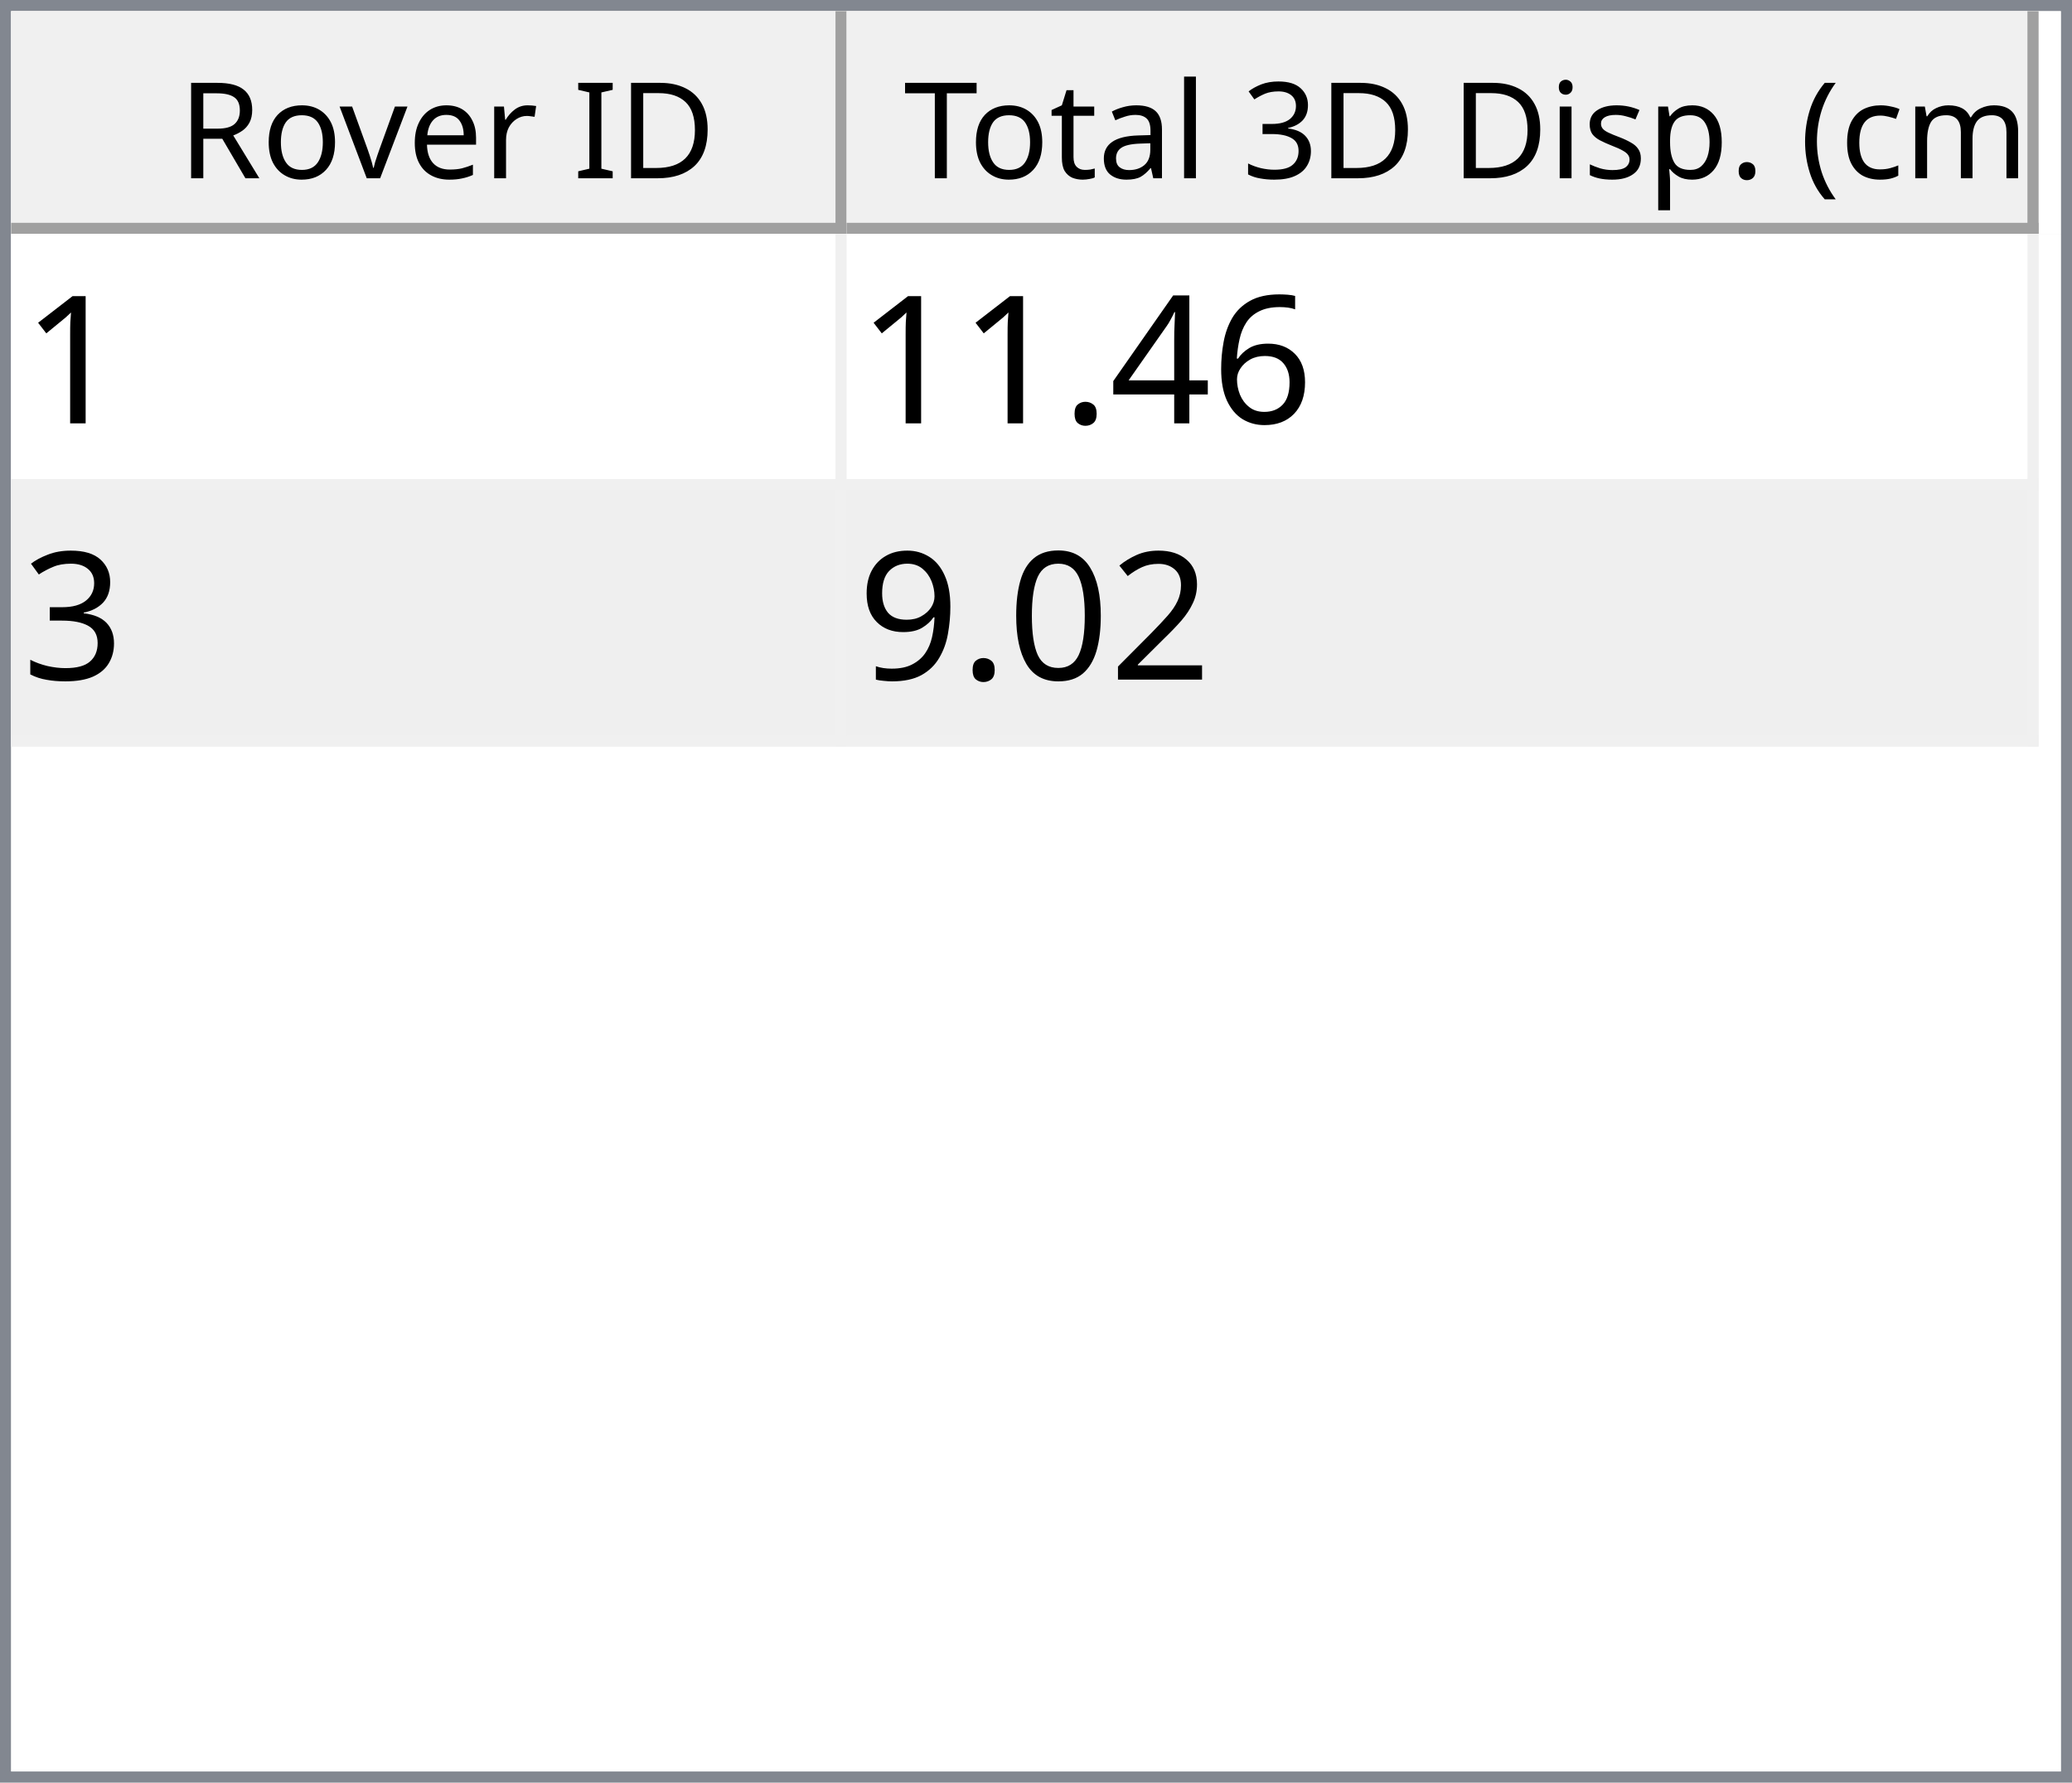
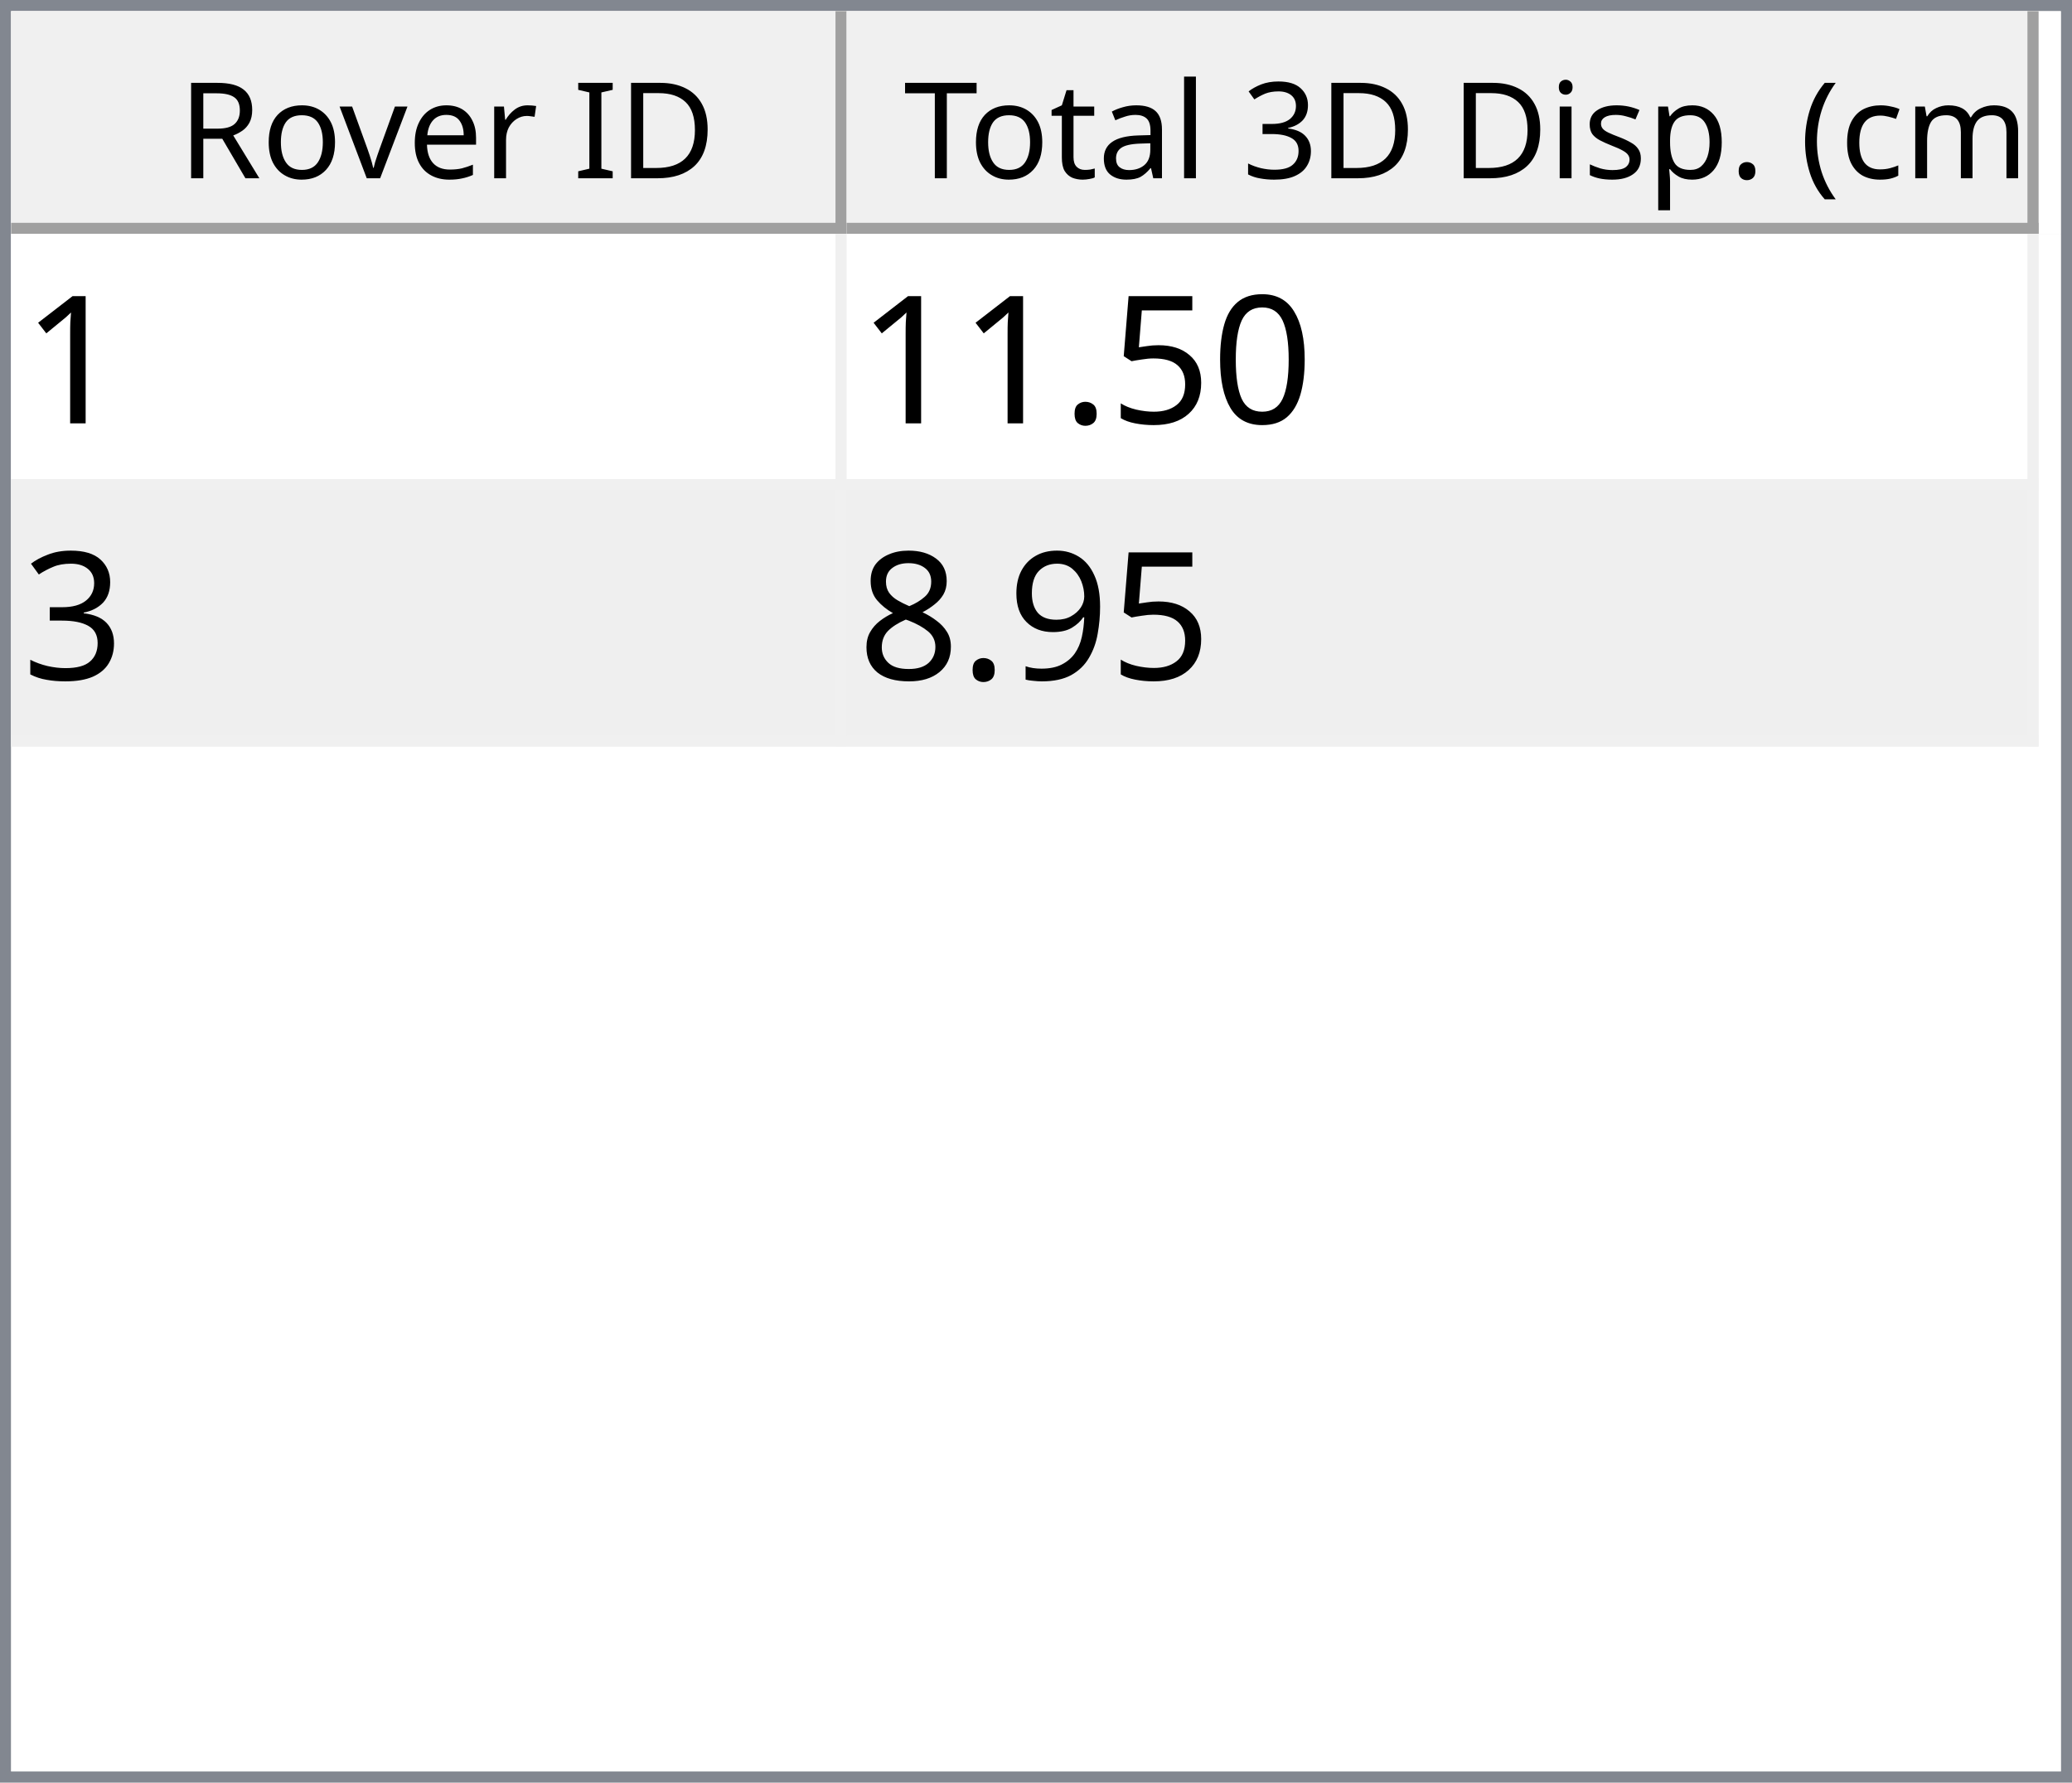
<svg xmlns="http://www.w3.org/2000/svg" style="fill-opacity:1; color-rendering:auto; color-interpolation:auto; text-rendering:auto; stroke:black; stroke-linecap:square; stroke-miterlimit:10; shape-rendering:auto; stroke-opacity:1; fill:black; stroke-dasharray:none; font-weight:normal; stroke-width:1; font-family:'Dialog'; font-style:normal; stroke-linejoin:miter; font-size:12px; stroke-dashoffset:0; image-rendering:auto;" width="186" height="160">
  <defs id="genericDefs" />
  <g>
    <defs id="defs1">
      <clipPath clipPathUnits="userSpaceOnUse" id="clipPath1">
        <path d="M0 0 L186 0 L186 160 L0 160 L0 0 Z" />
      </clipPath>
      <clipPath clipPathUnits="userSpaceOnUse" id="clipPath2">
        <path d="M0 0 L0 160 L186 160 L186 0 Z" />
      </clipPath>
      <clipPath clipPathUnits="userSpaceOnUse" id="clipPath3">
        <path d="M0 0 L0 20 L184 20 L184 0 Z" />
      </clipPath>
      <clipPath clipPathUnits="userSpaceOnUse" id="clipPath4">
        <path d="M0 0 L0 20 L75 20 L75 0 Z" />
      </clipPath>
      <clipPath clipPathUnits="userSpaceOnUse" id="clipPath5">
        <path d="M1 1 L1 19 L74 19 L74 1 Z" />
      </clipPath>
      <clipPath clipPathUnits="userSpaceOnUse" id="clipPath6">
        <path d="M0 0 L0 18 L73 18 L73 0 Z" />
      </clipPath>
      <clipPath clipPathUnits="userSpaceOnUse" id="clipPath7">
        <path d="M-0.5 -0.5 L-0.5 19.5 L74.5 19.5 L74.5 -0.5 Z" />
      </clipPath>
      <clipPath clipPathUnits="userSpaceOnUse" id="clipPath8">
        <path d="M0 0 L0 20 L107 20 L107 0 Z" />
      </clipPath>
      <clipPath clipPathUnits="userSpaceOnUse" id="clipPath9">
        <path d="M1 1 L1 19 L106 19 L106 1 Z" />
      </clipPath>
      <clipPath clipPathUnits="userSpaceOnUse" id="clipPath10">
        <path d="M0 0 L0 18 L105 18 L105 0 Z" />
      </clipPath>
      <clipPath clipPathUnits="userSpaceOnUse" id="clipPath11">
        <path d="M-0.5 -0.5 L-0.5 19.5 L106.5 19.5 L106.5 -0.5 Z" />
      </clipPath>
      <clipPath clipPathUnits="userSpaceOnUse" id="clipPath12">
        <path d="M0 0 L0 138 L184 138 L184 0 Z" />
      </clipPath>
      <clipPath clipPathUnits="userSpaceOnUse" id="clipPath13">
        <path d="M0 0 L0 46 L182 46 L182 0 Z" />
      </clipPath>
      <clipPath clipPathUnits="userSpaceOnUse" id="clipPath14">
        <path d="M-0.5 -0.5 L-0.5 45.5 L181.5 45.5 L181.5 -0.5 Z" />
      </clipPath>
      <clipPath clipPathUnits="userSpaceOnUse" id="clipPath15">
        <path d="M0 0 L0 22 L74 22 L74 0 Z" />
      </clipPath>
      <clipPath clipPathUnits="userSpaceOnUse" id="clipPath16">
        <path d="M0 0 L0 22 L106 22 L106 0 Z" />
      </clipPath>
      <font horiz-adv-x="64.551" id="font1">
        <font-face ascent="107.91" descent="25.098" units-per-em="100" style="font-style:normal; font-family:Segoe UI; font-weight:normal;" />
        <missing-glyph horiz-adv-x="64.551" d="M8.109 0 L8.109 68.266 L56.453 68.266 L56.453 0 L8.109 0 ZM15.328 7.234 L49.219 7.234 L49.219 61.031 L15.328 61.031 L15.328 7.234 Z" />
        <glyph unicode="D" horiz-adv-x="70.117" d="M9.188 0 L9.188 70.016 L28.516 70.016 Q65.531 70.016 65.531 35.891 Q65.531 19.672 55.25 9.836 Q44.969 0 27.734 0 L9.188 0 ZM17.391 62.594 L17.391 7.422 L27.828 7.422 Q41.609 7.422 49.273 14.797 Q56.938 22.172 56.938 35.688 Q56.938 62.594 28.328 62.594 L17.391 62.594 Z" />
        <glyph unicode="I" horiz-adv-x="26.611" d="M17.391 0 L9.188 0 L9.188 70.016 L17.391 70.016 L17.391 0 Z" />
        <glyph unicode=" " horiz-adv-x="27.393" d="" />
        <glyph unicode="r" horiz-adv-x="34.766" d="M34.188 41.891 Q32.078 43.5 28.125 43.5 Q23 43.5 19.555 38.672 Q16.109 33.844 16.109 25.484 L16.109 0 L8.109 0 L8.109 50 L16.109 50 L16.109 39.703 L16.312 39.703 Q18.016 44.969 21.531 47.922 Q25.047 50.875 29.391 50.875 Q32.516 50.875 34.188 50.203 L34.188 41.891 Z" />
        <glyph unicode="e" horiz-adv-x="52.295" d="M48.297 23 L12.984 23 Q13.188 14.656 17.484 10.109 Q21.781 5.562 29.297 5.562 Q37.75 5.562 44.828 11.141 L44.828 3.609 Q38.234 -1.172 27.391 -1.172 Q16.797 -1.172 10.742 5.641 Q4.688 12.453 4.688 24.812 Q4.688 36.469 11.305 43.82 Q17.922 51.172 27.734 51.172 Q37.547 51.172 42.922 44.828 Q48.297 38.484 48.297 27.203 L48.297 23 ZM40.094 29.781 Q40.047 36.719 36.75 40.578 Q33.453 44.438 27.594 44.438 Q21.922 44.438 17.969 40.383 Q14.016 36.328 13.094 29.781 L40.094 29.781 Z" />
        <glyph unicode="v" horiz-adv-x="47.9" d="M47.406 50 L27.484 0 L19.625 0 L0.688 50 L9.469 50 L22.172 13.672 Q23.578 9.672 23.922 6.688 L24.125 6.688 Q24.609 10.453 25.688 13.484 L38.969 50 L47.406 50 Z" />
        <glyph unicode="o" horiz-adv-x="58.594" d="M29 -1.172 Q17.922 -1.172 11.305 5.836 Q4.688 12.844 4.688 24.422 Q4.688 37.016 11.57 44.094 Q18.453 51.172 30.172 51.172 Q41.359 51.172 47.633 44.289 Q53.906 37.406 53.906 25.203 Q53.906 13.234 47.141 6.031 Q40.375 -1.172 29 -1.172 ZM29.594 44.438 Q21.875 44.438 17.383 39.188 Q12.891 33.938 12.891 24.703 Q12.891 15.828 17.43 10.695 Q21.969 5.562 29.594 5.562 Q37.359 5.562 41.531 10.594 Q45.703 15.625 45.703 24.906 Q45.703 34.281 41.531 39.359 Q37.359 44.438 29.594 44.438 Z" />
        <glyph unicode="R" horiz-adv-x="59.814" d="M59.375 0 L49.609 0 L37.891 19.625 Q36.281 22.359 34.766 24.289 Q33.25 26.219 31.664 27.438 Q30.078 28.656 28.25 29.219 Q26.422 29.781 24.125 29.781 L17.391 29.781 L17.391 0 L9.188 0 L9.188 70.016 L30.078 70.016 Q34.672 70.016 38.555 68.867 Q42.438 67.719 45.289 65.375 Q48.141 63.031 49.758 59.547 Q51.375 56.062 51.375 51.375 Q51.375 47.703 50.273 44.656 Q49.172 41.609 47.148 39.211 Q45.125 36.812 42.266 35.133 Q39.406 33.453 35.844 32.516 L35.844 32.328 Q37.594 31.547 38.891 30.547 Q40.188 29.547 41.359 28.18 Q42.531 26.812 43.68 25.078 Q44.828 23.344 46.234 21.047 L59.375 0 ZM17.391 62.594 L17.391 37.203 L28.516 37.203 Q31.594 37.203 34.203 38.133 Q36.812 39.062 38.719 40.797 Q40.625 42.531 41.703 45.047 Q42.781 47.562 42.781 50.688 Q42.781 56.297 39.141 59.445 Q35.5 62.594 28.609 62.594 L17.391 62.594 Z" />
        <glyph unicode=")" horiz-adv-x="30.176" d="M8.297 -15.922 L1.172 -15.922 Q16.406 2.344 16.406 26.812 Q16.406 51.469 1.078 70.016 L8.297 70.016 Q23.531 52.156 23.531 26.703 Q23.531 1.375 8.297 -15.922 Z" />
        <glyph unicode="m" horiz-adv-x="86.133" d="M79.109 0 L71.094 0 L71.094 28.719 Q71.094 37.016 68.531 40.727 Q65.969 44.438 59.906 44.438 Q54.781 44.438 51.195 39.75 Q47.609 35.062 47.609 28.516 L47.609 0 L39.594 0 L39.594 29.688 Q39.594 44.438 28.219 44.438 Q22.953 44.438 19.531 40.016 Q16.109 35.594 16.109 28.516 L16.109 0 L8.109 0 L8.109 50 L16.109 50 L16.109 42.094 L16.312 42.094 Q21.625 51.172 31.844 51.172 Q36.969 51.172 40.773 48.312 Q44.578 45.453 46 40.828 Q51.562 51.172 62.594 51.172 Q79.109 51.172 79.109 30.812 L79.109 0 Z" />
        <glyph unicode="c" horiz-adv-x="46.191" d="M42.188 2.297 Q36.422 -1.172 28.516 -1.172 Q17.828 -1.172 11.258 5.789 Q4.688 12.75 4.688 23.828 Q4.688 36.188 11.766 43.68 Q18.844 51.172 30.672 51.172 Q37.25 51.172 42.281 48.734 L42.281 40.531 Q36.719 44.438 30.375 44.438 Q22.703 44.438 17.797 38.945 Q12.891 33.453 12.891 24.516 Q12.891 15.719 17.508 10.641 Q22.125 5.562 29.891 5.562 Q36.422 5.562 42.188 9.906 L42.188 2.297 Z" />
        <glyph unicode="(" horiz-adv-x="30.176" d="M29.109 -15.922 L21.969 -15.922 Q6.844 1.375 6.844 26.703 Q6.844 52.156 21.969 70.016 L29.203 70.016 Q13.875 51.469 13.875 26.812 Q13.875 2.344 29.109 -15.922 Z" />
        <glyph unicode="." horiz-adv-x="21.68" d="M10.891 -1.078 Q8.641 -1.078 7.055 0.539 Q5.469 2.156 5.469 4.391 Q5.469 6.641 7.055 8.273 Q8.641 9.906 10.891 9.906 Q13.188 9.906 14.797 8.273 Q16.406 6.641 16.406 4.391 Q16.406 2.156 14.797 0.539 Q13.188 -1.078 10.891 -1.078 Z" />
        <glyph unicode="p" horiz-adv-x="58.789" d="M16.312 7.234 L16.109 7.234 L16.109 -23 L8.109 -23 L8.109 50 L16.109 50 L16.109 41.219 L16.312 41.219 Q22.219 51.172 33.594 51.172 Q43.266 51.172 48.688 44.461 Q54.109 37.75 54.109 26.469 Q54.109 13.922 48 6.375 Q41.891 -1.172 31.297 -1.172 Q21.578 -1.172 16.312 7.234 ZM16.109 27.391 L16.109 20.406 Q16.109 14.203 20.141 9.883 Q24.172 5.562 30.375 5.562 Q37.641 5.562 41.773 11.133 Q45.906 16.703 45.906 26.609 Q45.906 34.969 42.047 39.703 Q38.188 44.438 31.594 44.438 Q24.609 44.438 20.359 39.578 Q16.109 34.719 16.109 27.391 Z" />
        <glyph unicode="s" horiz-adv-x="42.432" d="M5.078 1.812 L5.078 10.406 Q11.625 5.562 19.484 5.562 Q30.031 5.562 30.031 12.594 Q30.031 14.594 29.125 15.992 Q28.219 17.391 26.68 18.461 Q25.141 19.531 23.07 20.383 Q21 21.234 18.609 22.172 Q15.281 23.484 12.766 24.828 Q10.25 26.172 8.57 27.859 Q6.891 29.547 6.031 31.695 Q5.172 33.844 5.172 36.719 Q5.172 40.234 6.789 42.945 Q8.406 45.656 11.086 47.484 Q13.766 49.312 17.211 50.242 Q20.656 51.172 24.312 51.172 Q30.812 51.172 35.938 48.922 L35.938 40.828 Q30.422 44.438 23.25 44.438 Q21 44.438 19.195 43.922 Q17.391 43.406 16.094 42.477 Q14.797 41.547 14.086 40.258 Q13.375 38.969 13.375 37.406 Q13.375 35.453 14.086 34.133 Q14.797 32.812 16.164 31.789 Q17.531 30.766 19.484 29.938 Q21.438 29.109 23.922 28.125 Q27.25 26.859 29.883 25.516 Q32.516 24.172 34.375 22.484 Q36.234 20.797 37.234 18.602 Q38.234 16.406 38.234 13.375 Q38.234 9.672 36.602 6.938 Q34.969 4.203 32.234 2.398 Q29.5 0.594 25.93 -0.289 Q22.359 -1.172 18.453 -1.172 Q10.75 -1.172 5.078 1.812 Z" />
        <glyph unicode="i" horiz-adv-x="24.219" d="M12.203 62.703 Q10.062 62.703 8.547 64.164 Q7.031 65.625 7.031 67.875 Q7.031 70.125 8.547 71.609 Q10.062 73.094 12.203 73.094 Q14.406 73.094 15.945 71.609 Q17.484 70.125 17.484 67.875 Q17.484 65.719 15.945 64.211 Q14.406 62.703 12.203 62.703 ZM16.109 0 L8.109 0 L8.109 50 L16.109 50 L16.109 0 Z" />
        <glyph unicode="3" horiz-adv-x="53.906" d="M46.531 19.828 Q46.531 15.094 44.75 11.211 Q42.969 7.328 39.719 4.57 Q36.469 1.812 31.93 0.297 Q27.391 -1.219 21.922 -1.219 Q11.922 -1.219 6 2.594 L6 11.188 Q13.094 5.609 22.219 5.609 Q25.875 5.609 28.828 6.539 Q31.781 7.469 33.906 9.227 Q36.031 10.984 37.18 13.477 Q38.328 15.969 38.328 19.094 Q38.328 32.812 18.797 32.812 L12.984 32.812 L12.984 39.594 L18.5 39.594 Q35.797 39.594 35.797 52.484 Q35.797 64.406 22.609 64.406 Q15.188 64.406 8.688 59.422 L8.688 67.188 Q15.375 71.188 24.609 71.188 Q29 71.188 32.57 69.969 Q36.141 68.75 38.68 66.555 Q41.219 64.359 42.609 61.281 Q44 58.203 44 54.5 Q44 40.672 30.031 36.719 L30.031 36.531 Q33.594 36.141 36.625 34.797 Q39.656 33.453 41.852 31.305 Q44.047 29.156 45.289 26.25 Q46.531 23.344 46.531 19.828 Z" />
        <glyph unicode="l" horiz-adv-x="24.219" d="M16.109 0 L8.109 0 L8.109 74.031 L16.109 74.031 L16.109 0 Z" />
        <glyph unicode="a" horiz-adv-x="50.879" d="M43.891 0 L35.891 0 L35.891 7.812 L35.688 7.812 Q30.469 -1.172 20.312 -1.172 Q12.844 -1.172 8.617 2.781 Q4.391 6.734 4.391 13.281 Q4.391 27.297 20.906 29.594 L35.891 31.688 Q35.891 44.438 25.594 44.438 Q16.547 44.438 9.281 38.281 L9.281 46.484 Q16.656 51.172 26.266 51.172 Q43.891 51.172 43.891 32.516 L43.891 0 ZM35.891 25.297 L23.828 23.641 Q18.266 22.859 15.43 20.875 Q12.594 18.891 12.594 13.875 Q12.594 10.203 15.211 7.883 Q17.828 5.562 22.172 5.562 Q28.125 5.562 32.008 9.742 Q35.891 13.922 35.891 20.312 L35.891 25.297 Z" />
        <glyph unicode="t" horiz-adv-x="33.887" d="M31.297 0.484 Q28.469 -1.078 23.828 -1.078 Q10.688 -1.078 10.688 13.578 L10.688 43.172 L2.094 43.172 L2.094 50 L10.688 50 L10.688 62.203 L18.703 64.797 L18.703 50 L31.297 50 L31.297 43.172 L18.703 43.172 L18.703 14.984 Q18.703 9.969 20.414 7.82 Q22.125 5.672 26.078 5.672 Q29.109 5.672 31.297 7.328 L31.297 0.484 Z" />
        <glyph unicode="T" horiz-adv-x="52.393" d="M50.594 62.594 L30.375 62.594 L30.375 0 L22.172 0 L22.172 62.594 L2 62.594 L2 70.016 L50.594 70.016 L50.594 62.594 Z" />
      </font>
      <font horiz-adv-x="75.0" id="font2">
        <font-face ascent="100.537" descent="21.973" units-per-em="100" style="font-style:normal; font-family:sans-serif; font-weight:normal;" />
        <missing-glyph horiz-adv-x="75.0" d="M12.5 0 L12.5 62.5 L62.5 62.5 L62.5 0 L12.5 0 ZM14.062 1.562 L60.938 1.562 L60.938 60.938 L14.062 60.938 L14.062 1.562 Z" />
        <glyph unicode="1" horiz-adv-x="55.615" d="M37.25 0 L28.469 0 L28.469 56 Q25.297 52.984 20.141 49.953 Q14.984 46.922 10.891 45.406 L10.891 53.906 Q18.266 57.375 23.781 62.305 Q29.297 67.234 31.594 71.875 L37.25 71.875 L37.25 0 Z" />
-         <glyph unicode="6" horiz-adv-x="55.615" d="M49.75 54.047 L41.016 53.375 Q39.844 58.547 37.703 60.891 Q34.125 64.656 28.906 64.656 Q24.703 64.656 21.531 62.312 Q17.391 59.281 14.992 53.469 Q12.594 47.656 12.5 36.922 Q15.672 41.75 20.266 44.094 Q24.859 46.438 29.891 46.438 Q38.672 46.438 44.852 39.969 Q51.031 33.5 51.031 23.25 Q51.031 16.5 48.125 10.719 Q45.219 4.938 40.141 1.859 Q35.062 -1.219 28.609 -1.219 Q17.625 -1.219 10.695 6.859 Q3.766 14.938 3.766 33.5 Q3.766 54.25 11.422 63.672 Q18.109 71.875 29.438 71.875 Q37.891 71.875 43.289 67.141 Q48.688 62.406 49.75 54.047 ZM13.875 23.188 Q13.875 18.656 15.797 14.508 Q17.719 10.359 21.188 8.18 Q24.656 6 28.469 6 Q34.031 6 38.039 10.492 Q42.047 14.984 42.047 22.703 Q42.047 30.125 38.086 34.398 Q34.125 38.672 28.125 38.672 Q22.172 38.672 18.023 34.398 Q13.875 30.125 13.875 23.188 Z" />
-         <glyph unicode="4" horiz-adv-x="55.615" d="M32.328 0 L32.328 17.141 L1.266 17.141 L1.266 25.203 L33.938 71.578 L41.109 71.578 L41.109 25.203 L50.781 25.203 L50.781 17.141 L41.109 17.141 L41.109 0 L32.328 0 ZM32.328 25.203 L32.328 57.469 L9.906 25.203 L32.328 25.203 Z" />
+         <glyph unicode="0" horiz-adv-x="55.615" d="M4.156 35.297 Q4.156 48 6.766 55.742 Q9.375 63.484 14.523 67.68 Q19.672 71.875 27.484 71.875 Q33.25 71.875 37.594 69.555 Q41.938 67.234 44.773 62.867 Q47.609 58.5 49.219 52.227 Q50.828 45.953 50.828 35.297 Q50.828 22.703 48.242 14.969 Q45.656 7.234 40.508 3.008 Q35.359 -1.219 27.484 -1.219 Q17.141 -1.219 11.234 6.203 Q4.156 15.141 4.156 35.297 ZM13.188 35.297 Q13.188 17.672 17.312 11.836 Q21.438 6 27.484 6 Q33.547 6 37.672 11.859 Q41.797 17.719 41.797 35.297 Q41.797 52.984 37.672 58.789 Q33.547 64.594 27.391 64.594 Q21.344 64.594 17.719 59.469 Q13.188 52.938 13.188 35.297 Z" />
+         <glyph unicode="5" horiz-adv-x="55.615" d="M4.156 18.75 L13.375 19.531 Q14.406 12.797 18.141 9.398 Q21.875 6 27.156 6 Q33.5 6 37.891 10.789 Q42.281 15.578 42.281 23.484 Q42.281 31 38.062 35.352 Q33.844 39.703 27 39.703 Q22.75 39.703 19.336 37.773 Q15.922 35.844 13.969 32.766 L5.719 33.844 L12.641 70.609 L48.25 70.609 L48.25 62.203 L19.672 62.203 L15.828 42.969 Q22.266 47.469 29.344 47.469 Q38.719 47.469 45.164 40.969 Q51.609 34.469 51.609 24.266 Q51.609 14.547 45.953 7.469 Q39.062 -1.219 27.156 -1.219 Q17.391 -1.219 11.211 4.25 Q5.031 9.719 4.156 18.75 Z" />
        <glyph unicode="." horiz-adv-x="27.783" d="M9.078 0 L9.078 10.016 L19.094 10.016 L19.094 0 L9.078 0 Z" />
        <glyph unicode="3" horiz-adv-x="55.615" d="M4.203 18.891 L12.984 20.062 Q14.5 12.594 18.141 9.297 Q21.781 6 27 6 Q33.203 6 37.477 10.297 Q41.75 14.594 41.75 20.953 Q41.75 27 37.797 30.93 Q33.844 34.859 27.734 34.859 Q25.25 34.859 21.531 33.891 L22.516 41.609 Q23.391 41.5 23.922 41.5 Q29.547 41.5 34.039 44.43 Q38.531 47.359 38.531 53.469 Q38.531 58.297 35.258 61.477 Q31.984 64.656 26.812 64.656 Q21.688 64.656 18.266 61.43 Q14.844 58.203 13.875 51.766 L5.078 53.328 Q6.688 62.156 12.398 67.016 Q18.109 71.875 26.609 71.875 Q32.469 71.875 37.398 69.359 Q42.328 66.844 44.945 62.5 Q47.562 58.156 47.562 53.266 Q47.562 48.641 45.07 44.828 Q42.578 41.016 37.703 38.766 Q44.047 37.312 47.562 32.695 Q51.078 28.078 51.078 21.141 Q51.078 11.766 44.242 5.25 Q37.406 -1.266 26.953 -1.266 Q17.531 -1.266 11.305 4.352 Q5.078 9.969 4.203 18.891 Z" />
-         <glyph unicode="2" horiz-adv-x="55.615" d="M50.344 8.453 L50.344 0 L3.031 0 Q2.938 3.172 4.047 6.109 Q5.859 10.938 9.836 15.625 Q13.812 20.312 21.344 26.469 Q33.016 36.031 37.117 41.625 Q41.219 47.219 41.219 52.203 Q41.219 57.422 37.477 61.008 Q33.734 64.594 27.734 64.594 Q21.391 64.594 17.578 60.789 Q13.766 56.984 13.719 50.25 L4.688 51.172 Q5.609 61.281 11.664 66.578 Q17.719 71.875 27.938 71.875 Q38.234 71.875 44.242 66.164 Q50.25 60.453 50.25 52 Q50.25 47.703 48.492 43.555 Q46.734 39.406 42.656 34.812 Q38.578 30.219 29.109 22.219 Q21.188 15.578 18.945 13.211 Q16.703 10.844 15.234 8.453 L50.344 8.453 Z" />
-         <glyph unicode="0" horiz-adv-x="55.615" d="M4.156 35.297 Q4.156 48 6.766 55.742 Q9.375 63.484 14.523 67.68 Q19.672 71.875 27.484 71.875 Q33.25 71.875 37.594 69.555 Q41.938 67.234 44.773 62.867 Q47.609 58.5 49.219 52.227 Q50.828 45.953 50.828 35.297 Q50.828 22.703 48.242 14.969 Q45.656 7.234 40.508 3.008 Q35.359 -1.219 27.484 -1.219 Q17.141 -1.219 11.234 6.203 Q4.156 15.141 4.156 35.297 ZM13.188 35.297 Q13.188 17.672 17.312 11.836 Q21.438 6 27.484 6 Q33.547 6 37.672 11.859 Q41.797 17.719 41.797 35.297 Q41.797 52.984 37.672 58.789 Q33.547 64.594 27.391 64.594 Q21.344 64.594 17.719 59.469 Q13.188 52.938 13.188 35.297 Z" />
        <glyph unicode="9" horiz-adv-x="55.615" d="M5.469 16.547 L13.922 17.328 Q14.984 11.375 18.016 8.688 Q21.047 6 25.781 6 Q29.828 6 32.883 7.859 Q35.938 9.719 37.891 12.82 Q39.844 15.922 41.164 21.195 Q42.484 26.469 42.484 31.938 Q42.484 32.516 42.438 33.688 Q39.797 29.5 35.234 26.883 Q30.672 24.266 25.344 24.266 Q16.453 24.266 10.305 30.711 Q4.156 37.156 4.156 47.703 Q4.156 58.594 10.578 65.234 Q17 71.875 26.656 71.875 Q33.641 71.875 39.43 68.117 Q45.219 64.359 48.219 57.398 Q51.219 50.438 51.219 37.25 Q51.219 23.531 48.242 15.406 Q45.266 7.281 39.383 3.031 Q33.5 -1.219 25.594 -1.219 Q17.188 -1.219 11.867 3.445 Q6.547 8.109 5.469 16.547 ZM41.453 48.141 Q41.453 55.719 37.43 60.156 Q33.406 64.594 27.734 64.594 Q21.875 64.594 17.531 59.812 Q13.188 55.031 13.188 47.406 Q13.188 40.578 17.312 36.305 Q21.438 32.031 27.484 32.031 Q33.594 32.031 37.523 36.305 Q41.453 40.578 41.453 48.141 Z" />
+         <glyph unicode="8" horiz-adv-x="55.615" d="M17.672 38.812 Q12.203 40.828 9.57 44.539 Q6.938 48.25 6.938 53.422 Q6.938 61.234 12.555 66.555 Q18.172 71.875 27.484 71.875 Q36.859 71.875 42.578 66.43 Q48.297 60.984 48.297 53.172 Q48.297 48.188 45.68 44.508 Q43.062 40.828 37.75 38.812 Q44.344 36.672 47.781 31.883 Q51.219 27.094 51.219 20.453 Q51.219 11.281 44.727 5.031 Q38.234 -1.219 27.641 -1.219 Q17.047 -1.219 10.547 5.055 Q4.047 11.328 4.047 20.703 Q4.047 27.688 7.594 32.398 Q11.141 37.109 17.672 38.812 ZM15.922 53.719 Q15.922 48.641 19.195 45.414 Q22.469 42.188 27.688 42.188 Q32.766 42.188 36.016 45.383 Q39.266 48.578 39.266 53.219 Q39.266 58.062 35.914 61.359 Q32.562 64.656 27.594 64.656 Q22.562 64.656 19.242 61.43 Q15.922 58.203 15.922 53.719 ZM13.094 20.656 Q13.094 16.891 14.875 13.375 Q16.656 9.859 20.172 7.93 Q23.688 6 27.734 6 Q34.031 6 38.133 10.055 Q42.234 14.109 42.234 20.359 Q42.234 26.703 38.016 30.859 Q33.797 35.016 27.438 35.016 Q21.234 35.016 17.164 30.914 Q13.094 26.812 13.094 20.656 Z" />
      </font>
    </defs>
    <g style="fill:white; stroke:white;">
      <rect x="0" y="0" width="186" style="clip-path:url(#clipPath1); stroke:none;" height="160" />
    </g>
    <g style="fill:white; text-rendering:optimizeSpeed; color-rendering:optimizeSpeed; image-rendering:optimizeSpeed; shape-rendering:crispEdges; stroke:white; color-interpolation:sRGB;">
      <rect x="0" width="186" height="160" y="0" style="stroke:none;" />
      <path style="stroke:none;" d="M0 160 L186 160 L186 0 L0 0 Z" />
    </g>
    <g style="fill:rgb(240,240,240); font-family:'Segoe UI'; stroke:rgb(240,240,240);">
      <rect x="0" y="0" width="186" style="clip-path:url(#clipPath2); stroke:none;" height="160" />
    </g>
    <g style="fill:rgb(130,135,144); font-family:'Segoe UI'; stroke:rgb(130,135,144);">
      <path d="M0 0 L186 0 L186 160 L0 160 L0 0 ZM1 1 L185 1 L185 159 L1 159 L1 1 Z" style="fill-rule:evenodd; clip-path:url(#clipPath2); stroke:none;" />
    </g>
    <g style="fill:white; font-family:'Segoe UI'; stroke:white;" transform="translate(1,1)">
      <rect x="0" y="0" width="184" style="clip-path:url(#clipPath3); stroke:none;" height="20" />
    </g>
    <g style="fill:rgb(240,240,240); font-family:'Segoe UI'; stroke:rgb(240,240,240);" transform="translate(1,1)">
      <rect x="0" y="0" width="75" style="clip-path:url(#clipPath4); stroke:none;" height="20" />
    </g>
    <g style="font-family:'Segoe UI';" transform="translate(2,2)">
      <text x="14" xml:space="preserve" y="14" style="clip-path:url(#clipPath6); stroke:none;">Rover ID</text>
    </g>
    <g style="fill:rgb(160,160,160); font-family:'Segoe UI'; stroke:rgb(160,160,160); stroke-linejoin:bevel;" transform="translate(1.5,1.5)">
      <line x1="74" x2="74" y1="0" style="fill:none; clip-path:url(#clipPath7);" y2="19" />
    </g>
    <g style="fill:rgb(160,160,160); font-family:'Segoe UI'; stroke:rgb(160,160,160); stroke-linejoin:bevel;" transform="matrix(1,0,0,1,1,1) translate(0.5,0.5)">
      <line x1="0" x2="74" y1="19" style="fill:none; clip-path:url(#clipPath7);" y2="19" />
    </g>
    <g style="fill:rgb(240,240,240); font-family:'Segoe UI'; stroke:rgb(240,240,240);" transform="translate(76,1)">
      <rect x="0" y="0" width="107" style="clip-path:url(#clipPath8); stroke:none;" height="20" />
    </g>
    <g style="font-family:'Segoe UI';" transform="translate(77,2)">
      <text x="1" xml:space="preserve" y="14" style="clip-path:url(#clipPath10); stroke:none;"> Total 3D Disp. (cm)</text>
    </g>
    <g style="fill:rgb(160,160,160); font-family:'Segoe UI'; stroke:rgb(160,160,160); stroke-linejoin:bevel;" transform="translate(76.5,1.5)">
      <line x1="106" x2="106" y1="0" style="fill:none; clip-path:url(#clipPath11);" y2="19" />
    </g>
    <g style="fill:rgb(160,160,160); font-family:'Segoe UI'; stroke:rgb(160,160,160); stroke-linejoin:bevel;" transform="matrix(1,0,0,1,76,1) translate(0.5,0.5)">
      <line x1="0" x2="106" y1="19" style="fill:none; clip-path:url(#clipPath11);" y2="19" />
    </g>
    <g style="fill:white; font-family:'Segoe UI'; stroke:white;" transform="translate(1,21)">
      <rect x="0" y="0" width="184" style="clip-path:url(#clipPath12); stroke:none;" height="138" />
    </g>
    <g style="fill:rgb(240,240,240); font-size:16px; font-family:sans-serif; stroke:rgb(240,240,240);" transform="translate(1,21)">
      <rect x="0" y="0" width="182" style="clip-path:url(#clipPath13); stroke:none;" height="46" />
      <line transform="translate(0.5,0.5)" x1="0" x2="181" y1="22" style="clip-path:url(#clipPath14); fill:none; stroke-linejoin:bevel;" y2="22" />
    </g>
    <g transform="matrix(1,0,0,1,1,21) translate(0.5,0.5)" style="fill:rgb(240,240,240); font-size:16px; font-family:sans-serif; stroke:rgb(240,240,240); stroke-linejoin:bevel;">
      <line x1="0" x2="181" y1="45" style="fill:none; clip-path:url(#clipPath14);" y2="45" />
    </g>
    <g transform="matrix(1,0,0,1,1,21) translate(0.5,0.5)" style="fill:rgb(240,240,240); font-size:16px; font-family:sans-serif; stroke:rgb(240,240,240); stroke-linejoin:bevel;">
      <line x1="74" x2="74" y1="0" style="fill:none; clip-path:url(#clipPath14);" y2="45" />
    </g>
    <g transform="matrix(1,0,0,1,1,21) translate(0.5,0.5)" style="fill:rgb(240,240,240); font-size:16px; font-family:sans-serif; stroke:rgb(240,240,240); stroke-linejoin:bevel;">
      <line x1="181" x2="181" y1="0" style="fill:none; clip-path:url(#clipPath14);" y2="45" />
    </g>
    <g style="fill:white; font-size:16px; font-family:sans-serif; stroke:white;" transform="matrix(1,0,0,1,1,21)">
      <rect x="0" y="0" width="74" style="clip-path:url(#clipPath15); stroke:none;" height="22" />
      <text x="1" y="17" style="fill:black; clip-path:url(#clipPath15); stroke:none;" xml:space="preserve">1</text>
    </g>
    <g style="fill:white; font-size:16px; font-family:sans-serif; stroke:white;" transform="matrix(1,0,0,1,1,21) translate(75,0)">
      <rect x="0" y="0" width="106" style="clip-path:url(#clipPath16); stroke:none;" height="22" />
-       <text x="1" y="17" style="fill:black; clip-path:url(#clipPath16); stroke:none;" xml:space="preserve">11.46</text>
+       <text x="1" y="17" style="fill:black; clip-path:url(#clipPath16); stroke:none;" xml:space="preserve">11.50</text>
    </g>
    <g style="fill:rgb(239,239,239); font-size:16px; font-family:sans-serif; stroke:rgb(239,239,239);" transform="matrix(1,0,0,1,1,21) translate(0,23)">
      <rect x="0" y="0" width="74" style="clip-path:url(#clipPath15); stroke:none;" height="22" />
      <text x="1" y="17" style="fill:black; clip-path:url(#clipPath15); stroke:none;" xml:space="preserve">3</text>
    </g>
    <g style="fill:rgb(239,239,239); font-size:16px; font-family:sans-serif; stroke:rgb(239,239,239);" transform="matrix(1,0,0,1,1,21) translate(75,23)">
      <rect x="0" y="0" width="106" style="clip-path:url(#clipPath16); stroke:none;" height="22" />
-       <text x="1" y="17" style="fill:black; clip-path:url(#clipPath16); stroke:none;" xml:space="preserve">9.02</text>
+       <text x="1" y="17" style="fill:black; clip-path:url(#clipPath16); stroke:none;" xml:space="preserve">8.95</text>
    </g>
  </g>
</svg>
